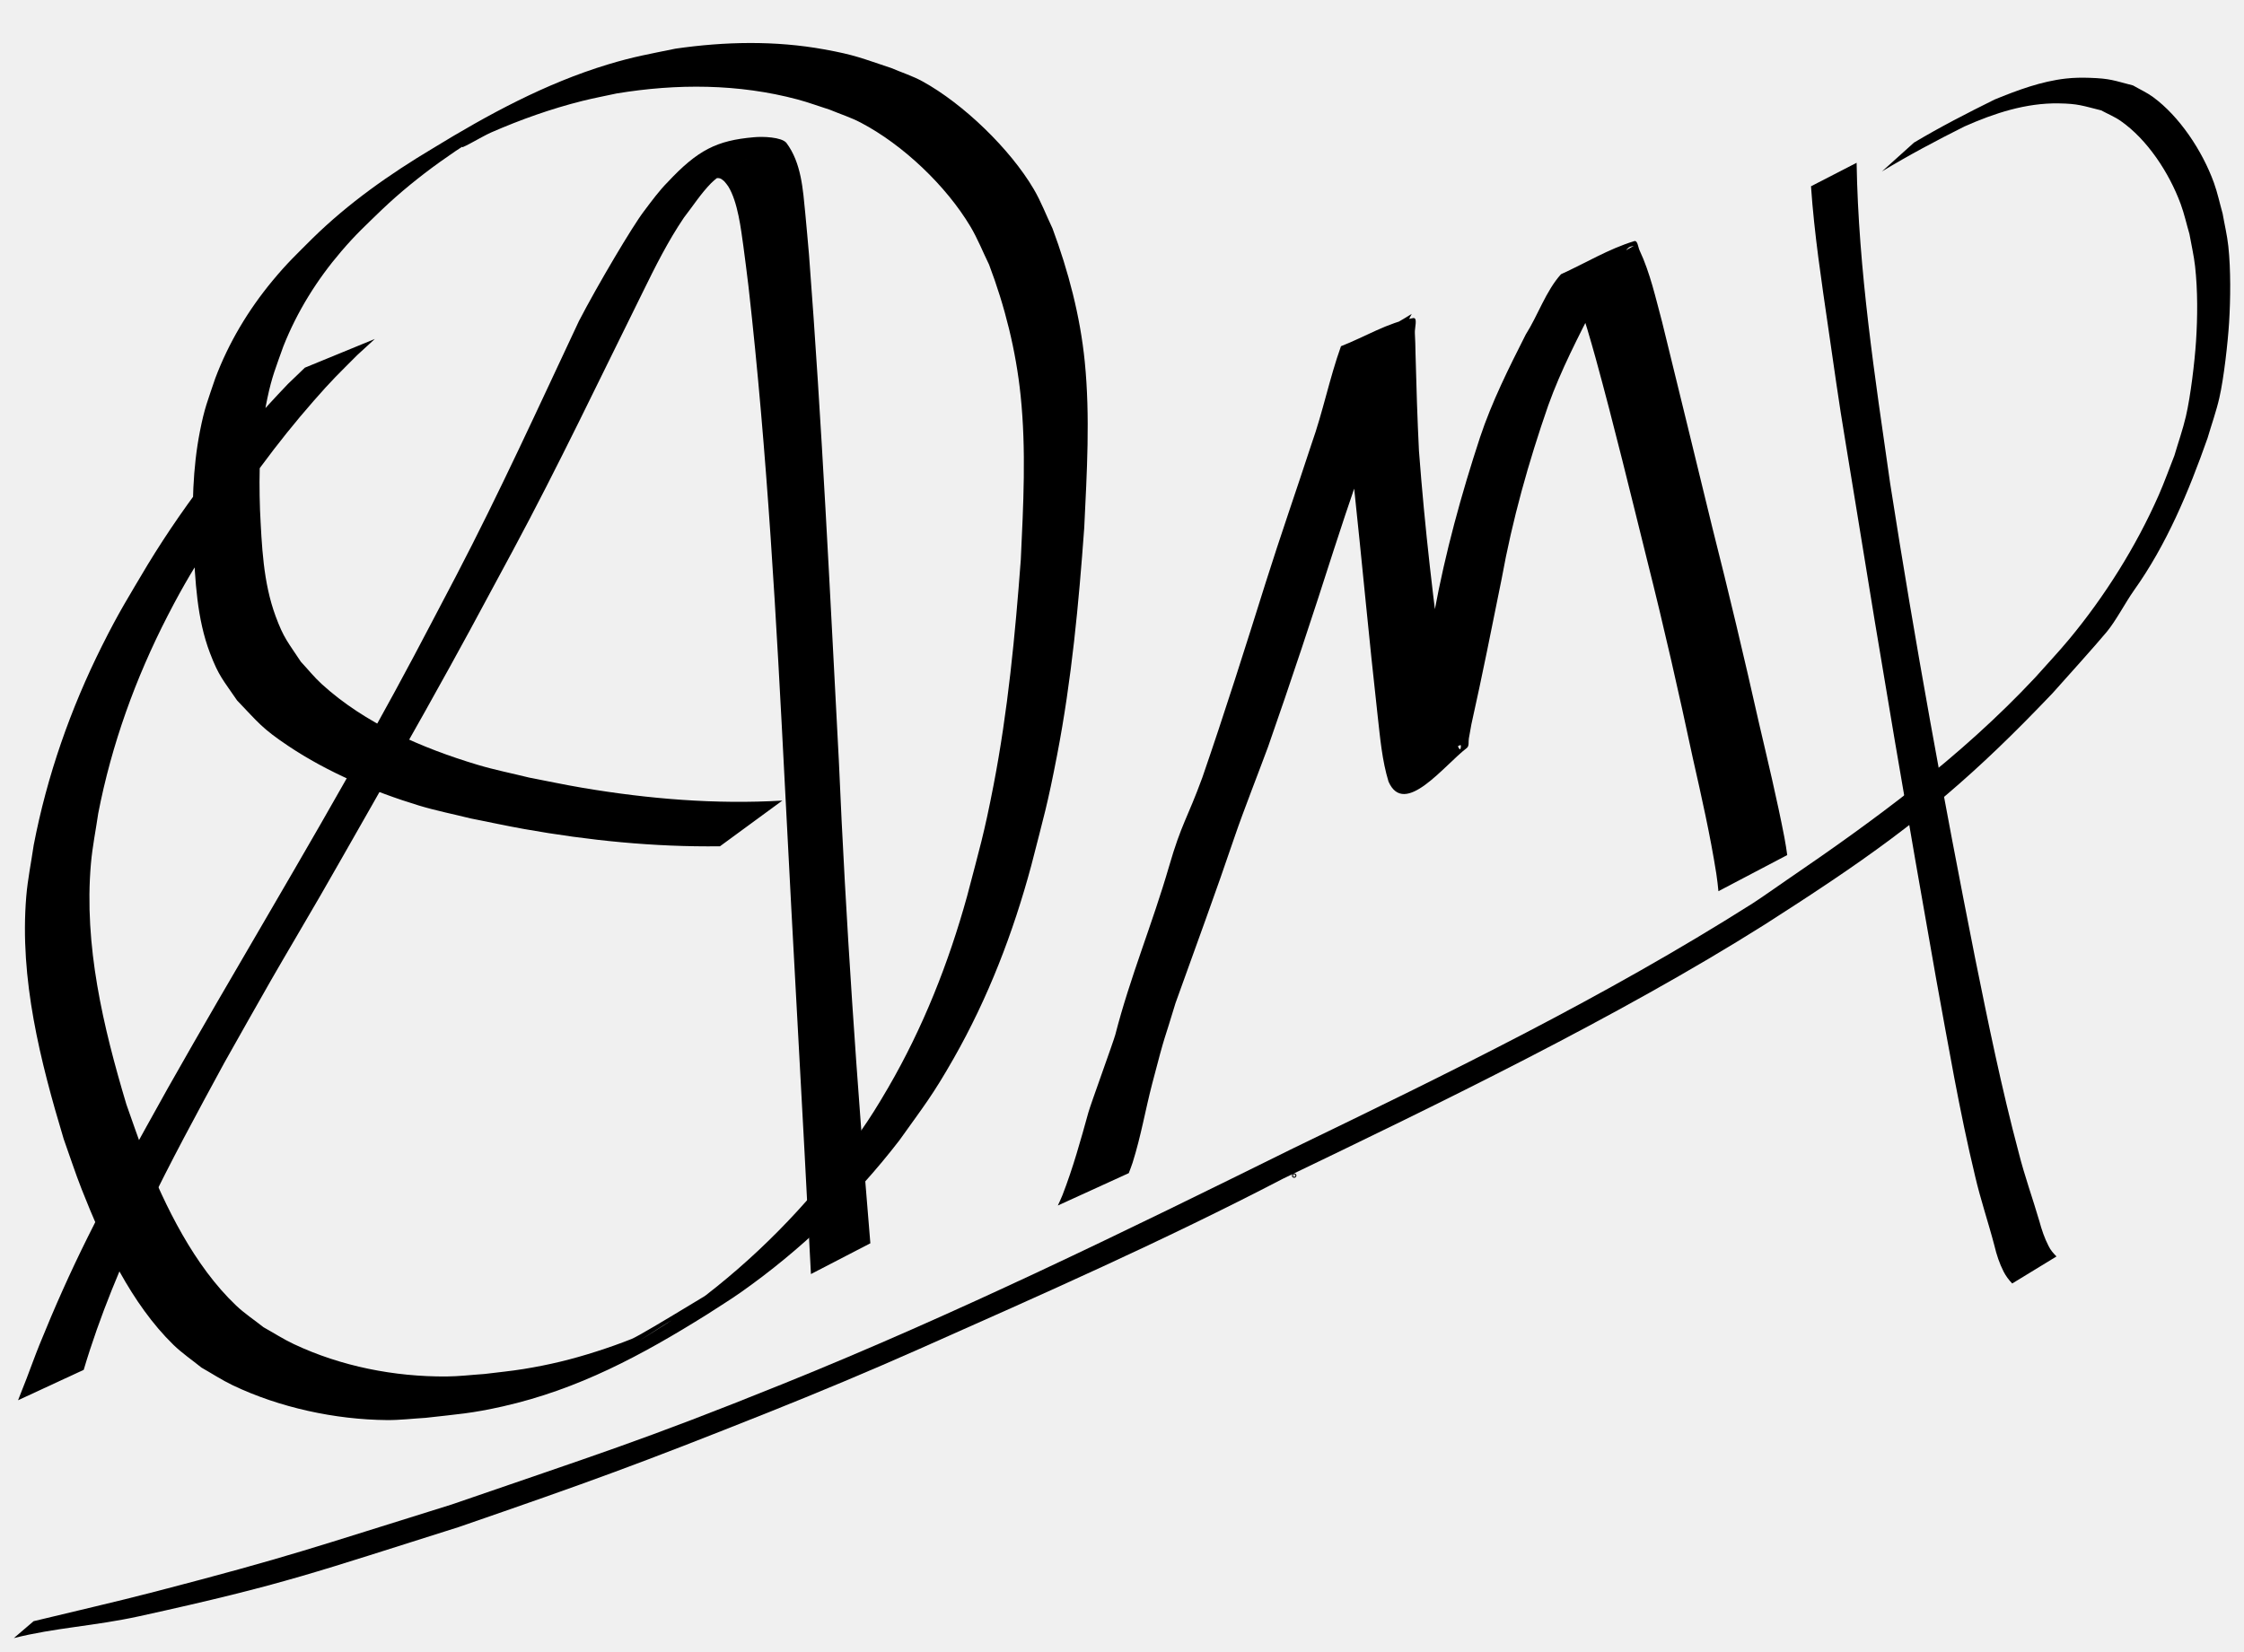
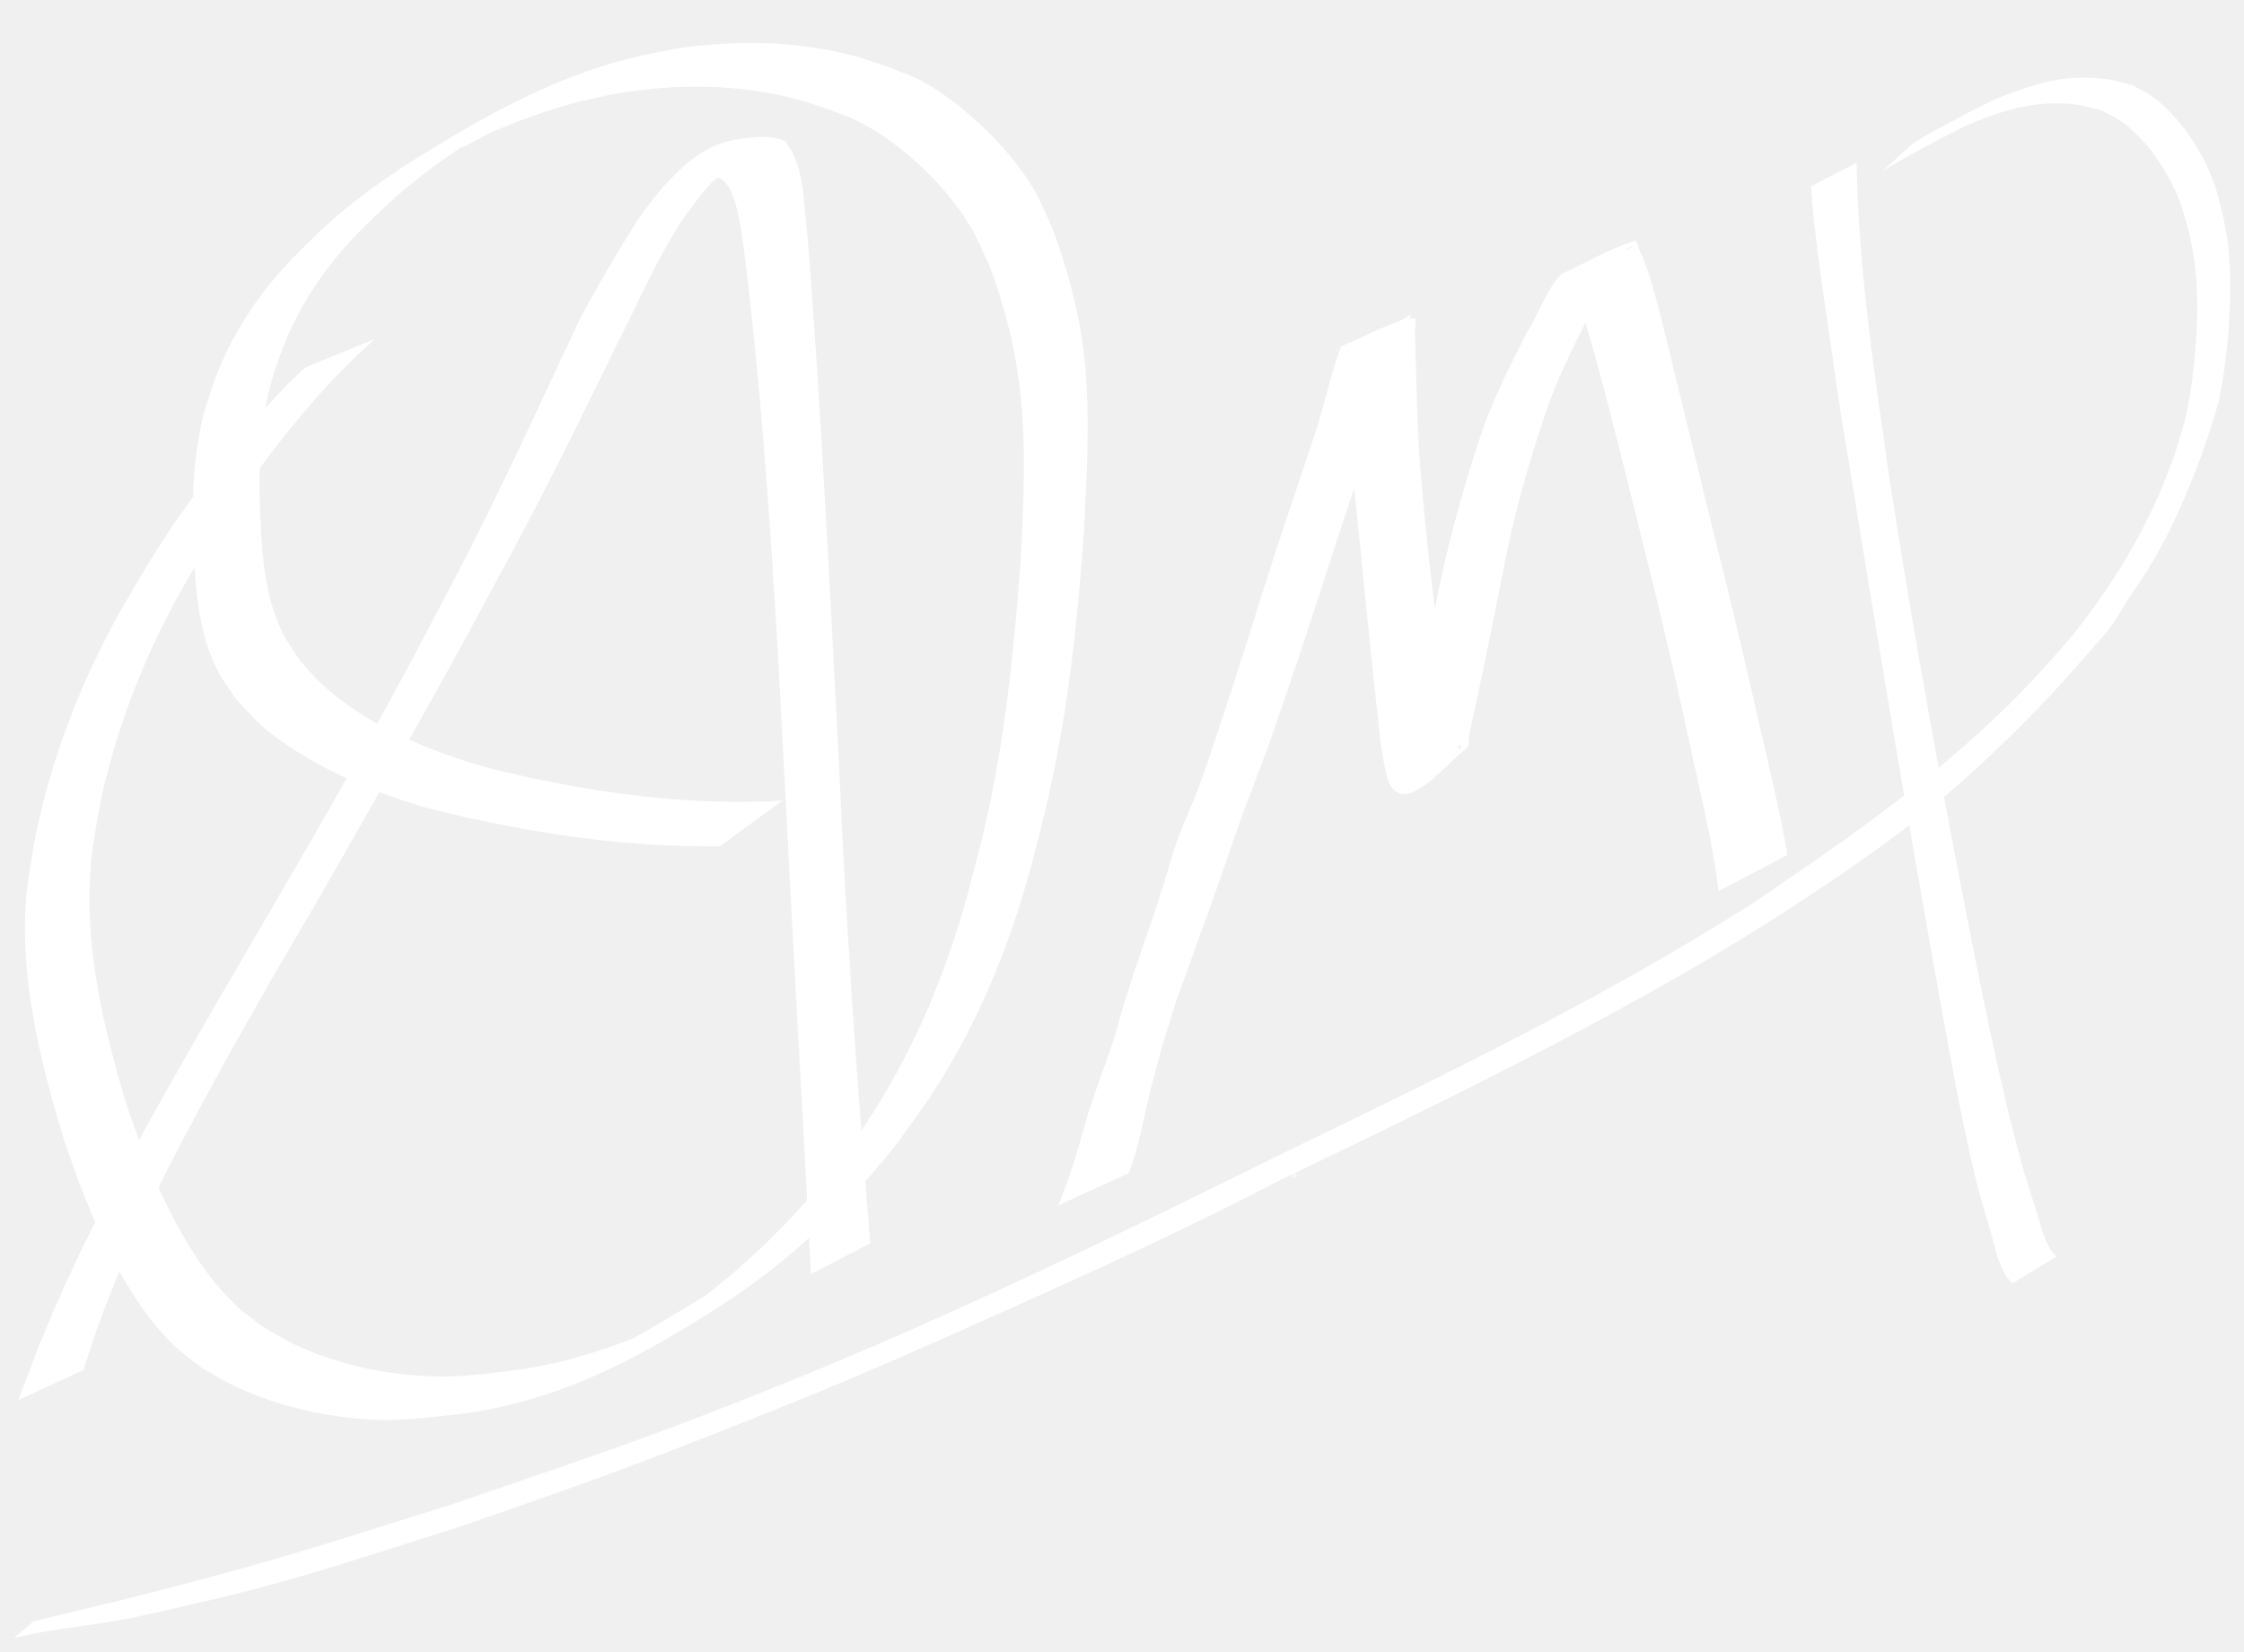
<svg xmlns="http://www.w3.org/2000/svg" width="162.502mm" height="119.66mm" viewBox="0 0 162.502 119.66" version="1.1" id="svg8">
  <defs id="defs2">
    </defs>
  <g id="layer1" transform="translate(-101.8361,-88.58651)">
    <path style="fill:none;stroke-width:0.265" id="path82" d="m 182.641,175.144 c 0.863,-1.713 1.545,-3.508 2.243,-5.291 1.609,-3.697 3.159,-7.416 4.613,-11.177 1.162,-3.016 2.479,-5.971 3.508,-9.037 0.658,-1.962 0.763,-2.472 1.292,-4.451 0.986,-3.919 1.638,-7.911 2.284,-11.898 0.397,-2.634 0.583,-5.293 0.888,-7.937 0.151,-1.258 0.076,-0.654 0.223,-1.813 0,0 -3.169,1.573 -3.169,1.573 v 0 c -0.092,1.136 -0.042,0.542 -0.153,1.78 -0.234,2.614 -0.392,5.236 -0.728,7.841 -0.542,3.963 -1.217,7.909 -2.16,11.798 -0.519,1.979 -0.607,2.446 -1.261,4.408 -1.03,3.087 -2.345,6.065 -3.593,9.067 -0.76,1.946 -1.523,3.891 -2.341,5.813 -0.766,1.798 -0.861,1.958 -1.652,3.724 -0.253,0.564 -0.501,1.129 -0.752,1.694 -0.436,1.004 -0.765,1.784 -1.222,2.762 -0.363,0.776 -0.737,1.575 -1.212,2.292 -0.072,0.109 -0.159,0.208 -0.239,0.311 0,0 3.431,-1.458 3.431,-1.458 z" />
    <path style="fill:none;stroke-width:0.265" id="path84" d="m 186.094,176.002 c 0.298,-0.771 0.348,-0.866 0.625,-1.804 0.181,-0.611 1.301,-4.721 1.339,-4.853 1.301,-4.606 1.209,-4.172 2.785,-9.202 3.928,-11.87 8.268,-23.597 12.623,-35.316 0,0 -1.689,0.79 -1.689,0.79 v 0 c -1.91,5.811 -2.377,7.354 -4.535,13.373 -2.839,7.919 -2.911,7.836 -5.912,15.656 -0.819,2.133 -1.622,4.273 -2.433,6.409 -2.279,6.205 -1.487,3.981 -3.438,9.516 -0.535,1.517 -1.205,3.514 -1.832,5.06 -0.458,1.13 -0.412,0.994 -0.931,1.822 0,0 3.398,-1.452 3.398,-1.452 z" />
-     <circle id="path86" style="fill:#000000;stroke:#000000;stroke-width:0.265" cx="195.553" cy="173.741" r="0.033" />
+     <circle id="path86" style="fill:#ffffff;stroke:#ffffff;stroke-width:0.265" cx="195.553" cy="173.741" r="0.033" />
    <path style="fill:none;stroke-width:0.265" id="path96" d="m 184.795,171.76 c 0.662,-4.631 2.647,-9.058 4.349,-13.378 1.442,-3.64 2.471,-6.162 3.815,-9.886 0.725,-2.01 1.4,-4.037 2.102,-6.055 1.91,-5.492 3.826,-10.982 5.774,-16.462 0.551,-1.485 1.56,-4.354 2.323,-5.94 0.209,-0.434 1.182,-1.433 0.741,-1.241 -1.047,0.455 -2.113,1.122 -2.709,2.095 -0.31,0.505 0.277,1.154 0.359,1.741 0.146,1.046 0.216,2.102 0.324,3.152 0.682,8.827 1.263,17.663 2.101,26.477 0.079,0.559 0.058,1.142 0.236,1.678 0.047,0.142 0.281,0.31 0.394,0.212 1.211,-1.042 2.539,-2.053 3.346,-3.431 0.499,-0.851 0.238,-1.959 0.382,-2.935 0.616,-4.172 0.762,-4.648 1.608,-9.024 0.98,-4.024 1.491,-6.464 2.758,-10.376 0.435,-1.344 0.748,-2.759 1.459,-3.98 0.412,-0.708 1.218,-2.209 1.818,-1.652 0.617,0.572 -1.292,1.377 -1.212,2.214 0.093,0.97 1.103,1.607 1.655,2.41 0.524,1.292 1.121,2.557 1.571,3.877 1.582,4.645 2.539,9.771 3.262,14.617 0.222,1.485 0.379,2.979 0.568,4.469 0,0 2.185,-1.153 2.185,-1.153 v 0 c -1.273,-7.833 -2.482,-15.732 -5.078,-23.262 -0.48,-0.922 -0.454,-2.435 -1.44,-2.767 -2.112,-0.711 -4.766,0.366 -5.657,2.339 -0.554,1.228 -0.814,2.569 -1.184,3.864 -0.499,1.749 -2.352,8.813 -2.77,10.397 -0.719,3.094 -1.409,6.195 -2.137,9.287 -0.244,1.035 -1.32,2.192 -0.763,3.098 0.443,0.721 1.686,-0.308 2.528,-0.225 0.471,0.046 -3.5,2.669 -1.038,-0.971 -0.188,-1.063 -0.41,-2.121 -0.564,-3.19 -0.405,-2.81 -0.713,-6.272 -0.928,-9.07 -0.364,-4.725 -0.59,-9.461 -0.588,-14.201 0.003,-1.117 0.03,-2.234 0.008,-3.35 -0.013,-0.7 0.564,-1.92 -0.114,-2.098 -2.87,-0.753 -3.371,0.687 -3.895,2.29 -0.243,0.743 -0.458,1.496 -0.682,2.245 -0.339,1.134 -0.67,2.27 -1.005,3.405 -1.241,4.068 -1.772,5.904 -3.187,10.091 -2.556,7.567 -5.429,15.028 -8.624,22.348 -1.999,4.571 -4.141,9.12 -5.432,13.957 0,0 3.34,-1.62 3.34,-1.62 z" />
    <path style="fill:none;stroke-width:0.265" id="path98" d="m 229.995,113.578 c 0.139,1.236 0.312,2.463 0.528,3.688 0.118,0.672 0.211,1.35 0.365,2.015 0.24,1.041 0.544,2.066 0.816,3.099 2.917,10.644 6.238,21.173 8.936,31.877 0.706,2.799 1.338,5.616 2.008,8.424 1.918,8.604 3.454,17.297 4.405,26.063 0.14,1.29 0.241,2.584 0.362,3.876 0,0 2.353,-1.239 2.353,-1.239 v 0 c -1.732,-9.819 -3.659,-19.603 -6.022,-29.293 -1.954,-8.227 -3.976,-16.436 -5.919,-24.665 -0.911,-3.858 -1.924,-8.183 -2.758,-12.094 -0.304,-1.426 -0.579,-2.858 -0.868,-4.287 -0.471,-3.027 -0.968,-6.076 -0.896,-9.15 0,0 -3.309,1.686 -3.309,1.686 z" />
    <path style="fill:none;stroke-width:0.265" id="path100" d="m 247.194,179.772 c -1.398,-3.436 -2.284,-7.037 -3.054,-10.657 -1.075,-5.052 -1.426,-7.405 -2.325,-12.604 -1.946,-11.941 -3.82,-23.9 -5.22,-35.92 -0.204,-1.753 -0.38,-3.51 -0.57,-5.265 -0.307,-3.182 -0.646,-6.363 -0.866,-9.552 -0.082,-1.182 -0.123,-2.329 -0.035,-3.509 0.078,-0.786 0.456,-1.479 0.668,-2.229 0.073,-0.381 0.041,-0.192 0.097,-0.567 0,0 -3.324,1.626 -3.324,1.626 v 0 c -0.063,0.348 -0.026,0.173 -0.113,0.524 -0.225,0.741 -0.531,1.458 -0.496,2.253 0.055,1.139 0.23,2.234 0.433,3.358 0.551,3.047 1.154,6.085 1.646,9.143 2.235,13.631 4.383,27.278 6.202,40.972 0.844,5.948 1.69,11.894 2.612,17.83 0.19,1.222 0.365,2.447 0.575,3.666 0.104,0.604 0.244,1.2 0.367,1.801 0.05,0.296 0.1,0.592 0.151,0.888 0,0 3.253,-1.759 3.253,-1.759 z" />
    <path style="fill:none;stroke-width:0.265" id="path102" d="m 230.647,107.508 c 0.296,5.022 0.353,10.062 0.745,15.078 0.227,2.903 0.564,5.796 0.847,8.694 1.262,12.92 0.556,5.475 1.721,18.018 0.817,9.346 0.428,4.969 1.161,13.131 0,0 1.896,-0.998 1.896,-0.998 v 0 c -1.406,-7.837 -0.723,-3.608 -1.975,-12.698 -0.32,-2.892 -0.682,-5.78 -0.961,-8.676 -1.093,-11.309 -1.697,-22.739 -0.429,-34.061 0,0 -3.004,1.513 -3.004,1.513 z" />
    <path style="fill:none;stroke-width:0.265" id="path104" d="m 234.544,107.506 c 0.202,0.591 0.428,1.174 0.607,1.772 1.065,3.566 1.685,6.24 2.442,10.06 1.243,6.271 2.169,12.123 3.013,18.483 0.44,3.319 0.786,6.65 1.179,9.975 1.052,11.236 0.614,5.924 1.353,15.933 0,0 1.549,-0.811 1.549,-0.811 v 0 c -1.451,-9.683 -0.721,-4.514 -2.153,-15.514 -1.258,-10.556 -1.148,-9.445 -2.324,-20.051 -0.208,-1.874 -1.39,-12.829 -1.706,-15.534 -0.249,-2.123 -0.503,-3.966 -0.782,-6.026 0,0 -3.177,1.714 -3.177,1.714 z" />
    <path style="fill:none;stroke-width:0.265" id="path106" d="m 228.51,91.418 c 0.197,0.41 0.448,0.799 0.591,1.231 1.621,4.919 2.24,8.158 3.232,13.578 0.666,3.639 1.258,7.291 1.81,10.949 1.601,10.593 1.807,13.289 3,23.843 0.307,3.359 0.615,6.718 0.922,10.077 0,0 0.753,-0.395 0.753,-0.395 v 0 c -0.46,-3.279 -0.919,-6.558 -1.379,-9.837 -0.484,-3.891 -0.988,-7.78 -1.453,-11.673 -0.833,-6.985 -1.878,-16.454 -2.601,-23.52 -0.307,-2.997 -0.599,-5.996 -0.873,-8.996 -0.172,-1.883 -0.251,-3.776 -0.465,-5.655 -0.056,-0.488 -0.229,-0.956 -0.343,-1.434 0,0 -3.194,1.832 -3.194,1.832 z" />
    <path style="fill:none;stroke-width:0.265" id="path108" d="m 229.713,102.835 c 0.907,2.637 1.082,3.017 1.908,6.517 0.995,4.218 2.145,10.504 2.881,14.668 1.264,7.144 1.419,8.403 2.494,15.397 0,0 1.426,-0.757 1.426,-0.757 v 0 c -0.441,-2.419 -0.903,-4.833 -1.324,-7.256 -0.988,-5.676 -1.733,-10.376 -2.523,-16.082 -1.459,-10.544 -0.425,-3.414 -1.418,-12.187 -0.077,-0.681 -0.198,-1.356 -0.297,-2.034 0,0 -3.146,1.733 -3.146,1.733 z" />
-     <path style="fill:#000000;stroke-width:0.224" id="path194" d="m 238.112,101.01 c 1.95,-1.184 3.955,-2.245 5.978,-3.261 2.181,-0.969 4.469,-1.714 6.835,-1.674 1.43,0.024 1.707,0.17 3.069,0.506 0.472,0.256 0.971,0.457 1.417,0.768 1.903,1.327 3.498,3.718 4.345,6.025 0.258,0.701 0.42,1.443 0.631,2.164 0.136,0.777 0.32,1.545 0.408,2.331 0.196,1.755 0.184,3.681 0.069,5.439 -0.097,1.489 -0.394,3.979 -0.732,5.432 -0.225,0.966 -0.556,1.897 -0.834,2.846 -0.379,0.956 -0.723,1.93 -1.136,2.868 -1.654,3.753 -3.927,7.351 -6.465,10.412 -0.803,0.968 -1.662,1.874 -2.493,2.811 -5.432,5.799 -11.631,10.324 -18.021,14.684 -0.784,0.535 -1.662,1.169 -2.457,1.682 -10.71,6.783 -21.949,12.258 -33.22,17.711 -12.209,6.038 -24.45,12.028 -37.01,17.094 -10.277,4.145 -13.543,5.125 -23.957,8.722 -10.149,3.156 -11.561,3.732 -21.493,6.317 -2.916,0.759 -5.851,1.423 -8.776,2.134 l -1.432,1.225 v 0 c 2.979,-0.755 5.828,-0.869 9.095,-1.586 10.658,-2.339 12.833,-3.222 23.107,-6.453 9.515,-3.284 13.058,-4.568 22.435,-8.309 3.567,-1.423 7.332,-2.996 10.95,-4.603 8.857,-3.934 17.668,-7.823 26.329,-12.331 11.199,-5.382 24.242,-11.698 34.883,-18.41 2.134,-1.384 2.584,-1.65 4.7,-3.07 6.47,-4.343 10.632,-7.899 16.141,-13.688 0.856,-0.957 3.098,-3.448 3.921,-4.439 0.667,-0.802 1.362,-2.148 1.972,-3.005 2.352,-3.305 3.942,-7.096 5.33,-11.037 0.283,-0.966 0.623,-1.914 0.85,-2.899 0.328,-1.423 0.617,-4.015 0.708,-5.47 0.105,-1.688 0.126,-3.836 -0.056,-5.525 -0.086,-0.799 -0.276,-1.579 -0.414,-2.368 -0.209,-0.741 -0.368,-1.503 -0.628,-2.223 -0.847,-2.343 -2.513,-4.826 -4.41,-6.214 -0.455,-0.333 -0.964,-0.559 -1.446,-0.839 -1.418,-0.365 -1.644,-0.503 -3.134,-0.553 -0.58,-0.02 -1.163,-0.012 -1.741,0.054 -1.77,0.2 -3.486,0.836 -5.147,1.516 -1.973,0.976 -3.935,1.983 -5.84,3.12 l -2.33,2.097 z" />
-     <path style="fill:#000000;stroke-width:0.265" id="path222" d="m 232.982,102.079 c 0.236,3.457 0.762,6.883 1.258,10.309 1.058,7.301 0.67,4.695 1.946,12.531 1.857,11.536 3.817,23.055 5.856,34.56 0.878,4.786 1.687,9.589 2.828,14.321 0.394,1.698 0.959,3.35 1.399,5.036 0.153,0.646 0.359,1.27 0.66,1.861 0.165,0.323 0.374,0.602 0.624,0.862 0,0 3.206,-1.958 3.206,-1.958 v 0 c -0.227,-0.232 -0.434,-0.462 -0.575,-0.761 -0.291,-0.565 -0.493,-1.162 -0.659,-1.775 -0.485,-1.662 -1.077,-3.292 -1.499,-4.973 -1.242,-4.661 -2.207,-9.391 -3.163,-14.117 -2.269,-11.423 -4.357,-22.884 -6.152,-34.391 -1.101,-7.696 -2.297,-15.417 -2.426,-23.206 0,0 -3.303,1.702 -3.303,1.702 z" />
-     <path style="fill:#000000;stroke-width:0.265" id="path264" d="m 107.898,187.814 c 2.339,-7.854 6.286,-15.062 10.174,-22.228 1.129,-1.996 2.246,-4 3.388,-5.989 1.175,-2.046 2.386,-4.071 3.565,-6.115 1.525,-2.645 6.085,-10.666 7.587,-13.352 2.904,-5.196 3.621,-6.571 6.36,-11.656 3.309,-6.155 6.308,-12.468 9.411,-18.727 0.906,-1.851 1.825,-3.69 2.981,-5.397 0.65,-0.836 1.228,-1.743 1.972,-2.5 0.6,-0.586 1.343,-0.999 2.036,-1.462 1.997,-1.153 -2.013,1.161 -3.8,2.208 -0.107,0.063 0.221,-0.115 0.331,-0.173 0.305,-0.161 0.604,-0.33 0.907,-0.494 0.331,-0.144 0.822,-0.582 1.221,-0.397 0.095,0.044 0.169,0.125 0.253,0.187 0.097,0.123 0.207,0.236 0.289,0.369 0.697,1.129 0.921,3.096 1.094,4.32 0.137,0.972 0.247,1.947 0.371,2.921 1.366,12.088 2.026,24.24 2.649,36.385 0.593,11.722 1.279,23.44 1.874,35.162 l 4.303,-2.229 v 0 c -0.974,-11.633 -1.778,-23.279 -2.281,-34.944 -0.646,-12.226 -1.229,-24.458 -2.162,-36.667 -0.09,-0.996 -0.171,-1.994 -0.269,-2.989 -0.172,-1.742 -0.28,-3.656 -1.369,-5.113 -0.349,-0.42 -1.717,-0.474 -2.373,-0.405 -2.658,0.233 -4.042,0.916 -6.225,3.254 -0.577,0.577 -1.157,1.356 -1.729,2.121 -0.796,1.037 -3.332,5.306 -4.698,7.944 -2.907,6.188 -5.741,12.414 -8.905,18.478 -2.577,4.905 -3.424,6.581 -6.188,11.567 -4.759,8.586 -9.851,16.979 -14.679,25.525 -2.279,4.117 -3.74,6.641 -5.801,10.791 -1.3,2.617 -2.387,5.063 -3.478,7.754 -0.332,0.82 -0.628,1.654 -0.946,2.48 -0.203,0.526 -0.412,1.05 -0.618,1.574 z" />
-     <path style="fill:#000000;stroke-width:0.265" id="path314" d="m 183.578,173.564 c 0.092,-0.252 0.196,-0.5 0.277,-0.756 0.617,-1.959 0.905,-3.745 1.421,-5.732 1.028,-3.959 0.815,-2.913 1.685,-5.825 1.563,-4.364 2.861,-7.858 4.302,-12.107 0.568,-1.674 1.785,-4.785 2.401,-6.458 1.656,-4.731 3.232,-9.493 4.759,-14.267 1.075,-3.354 2.265,-6.67 3.354,-10.019 0.467,-1.517 0.914,-3.04 1.371,-4.56 0.259,-0.86 0.48,-1.733 0.921,-2.517 -1.607,1.016 -3.368,1.821 -4.82,3.047 -0.238,0.201 0.089,0.616 0.115,0.926 0.04,0.48 0.059,0.962 0.084,1.444 0.038,0.751 0.151,3.447 0.193,4.081 0.064,0.959 0.153,1.916 0.23,2.874 0.597,5.583 1.105,11.175 1.731,16.755 0.182,1.601 0.315,3.212 0.787,4.758 1.154,2.61 4.028,-1.187 5.667,-2.438 0.189,-0.144 0.105,-0.464 0.15,-0.697 0.066,-0.34 0.122,-0.681 0.183,-1.021 0.782,-3.499 1.482,-7.016 2.19,-10.531 0.775,-4.282 1.949,-8.468 3.377,-12.574 0.922,-2.567 2.186,-4.993 3.426,-7.418 0.539,-0.956 1.05,-1.93 1.598,-2.881 0.179,-0.311 0.495,-0.899 0.819,-1.14 0.098,-0.073 0.233,-0.076 0.35,-0.114 -1.57,0.913 -3.228,1.689 -4.71,2.74 -0.133,0.094 0.197,0.263 0.271,0.408 0.14,0.275 0.256,0.561 0.37,0.848 0.536,1.346 0.91,2.74 1.304,4.132 1.346,4.9 2.537,9.842 3.763,14.773 1.188,4.718 2.265,9.464 3.28,14.222 0.626,2.772 1.255,5.547 1.698,8.356 0.119,0.892 0.069,0.469 0.153,1.269 l 4.982,-2.617 v 0 c -0.117,-0.805 -0.05,-0.38 -0.204,-1.273 -0.537,-2.784 -1.201,-5.542 -1.845,-8.303 -1.065,-4.742 -2.189,-9.471 -3.383,-14.182 -1.202,-4.956 -2.418,-9.909 -3.63,-14.863 -0.465,-1.728 -0.864,-3.553 -1.63,-5.182 -0.11,-0.233 -0.14,-0.744 -0.386,-0.669 -1.857,0.564 -3.537,1.598 -5.305,2.398 -1.088,1.202 -1.681,3 -2.55,4.363 -1.227,2.426 -2.452,4.867 -3.313,7.453 -1.358,4.132 -2.507,8.328 -3.299,12.609 -0.757,3.538 -1.468,7.088 -2.338,10.601 -0.081,0.335 -0.147,0.674 -0.242,1.005 -0.062,0.213 -0.432,0.713 -0.228,0.625 1.626,-0.704 3.07,-1.778 4.666,-2.547 0.087,-0.042 0.061,0.207 0.013,0.291 -0.072,0.125 -0.319,-0.572 -0.243,-0.36 -0.486,-1.486 -0.666,-3.042 -0.905,-4.581 -0.788,-5.531 -1.424,-11.086 -1.846,-16.657 -0.117,-2.346 -0.189,-4.685 -0.249,-7.032 -0.013,-0.503 -0.014,-1.007 -0.048,-1.51 -0.025,-0.363 0.23,-1.148 -0.128,-1.084 -1.84,0.329 -3.482,1.36 -5.222,2.039 -0.831,2.317 -1.305,4.752 -2.13,7.072 -1.092,3.338 -2.251,6.653 -3.308,10.002 -1.487,4.737 -2.982,9.472 -4.601,14.166 -1.112,3.038 -1.503,3.307 -2.414,6.449 -1.206,4.16 -2.815,7.999 -3.89,12.184 -0.14,0.521 -1.788,5.045 -1.95,5.632 -0.557,2.013 -1.118,4.035 -1.875,5.985 -0.1,0.257 -0.224,0.504 -0.337,0.755 l 5.139,-2.346 z" />
-     <path style="fill:#000000;stroke-width:0.265" id="path320" d="m 158.495,146.579 c -4.83,0.284 -9.683,-0.118 -14.447,-0.921 -1.302,-0.219 -2.593,-0.496 -3.89,-0.745 -1.24,-0.307 -2.497,-0.556 -3.721,-0.922 -4.025,-1.206 -8.161,-2.989 -11.302,-5.852 -0.546,-0.498 -1.009,-1.081 -1.514,-1.621 -0.945,-1.437 -1.236,-1.695 -1.827,-3.298 -0.906,-2.458 -1.001,-5.116 -1.129,-7.7 -0.093,-2.697 -0.031,-5.428 0.531,-8.079 0.343,-1.616 0.604,-2.195 1.153,-3.75 0.999,-2.529 2.436,-4.837 4.202,-6.899 1.081,-1.262 1.749,-1.86 2.933,-3.01 2.637,-2.51 5.635,-4.573 8.774,-6.395 -0.954,0.579 -2.041,0.98 -2.862,1.736 -0.541,0.498 1.322,-0.643 1.996,-0.937 2.139,-0.934 4.347,-1.72 6.611,-2.287 0.823,-0.206 1.658,-0.362 2.487,-0.543 4.353,-0.719 8.822,-0.708 13.103,0.435 0.79,0.211 1.558,0.497 2.337,0.745 0.747,0.311 1.523,0.557 2.239,0.933 3.056,1.603 6.177,4.568 7.945,7.533 0.522,0.876 0.896,1.831 1.344,2.746 1.155,3.046 1.95,6.242 2.287,9.486 0.412,3.958 0.198,7.931 0.014,11.892 -0.412,5.482 -0.935,10.971 -1.981,16.373 -0.688,3.553 -1.002,4.531 -1.911,8.015 -1.339,4.84 -3.196,9.532 -5.723,13.88 -1.573,2.705 -2.153,3.369 -3.98,5.88 -3.304,4.184 -7.224,7.875 -11.621,10.895 -0.798,0.548 -1.634,1.04 -2.451,1.56 0.676,-0.427 9.3,-5.897 8.589,-5.531 -0.983,0.505 -8.245,5.035 -9.107,5.379 -0.834,0.333 -1.682,0.63 -2.537,0.904 -1.823,0.584 -3.391,0.964 -5.286,1.274 -0.937,0.153 -1.884,0.239 -2.826,0.359 -0.92,0.06 -1.839,0.175 -2.761,0.181 -3.764,0.026 -7.627,-0.733 -11.042,-2.342 -0.761,-0.358 -1.47,-0.817 -2.204,-1.226 -0.661,-0.524 -1.371,-0.991 -1.982,-1.571 -3.034,-2.882 -5.117,-7.14 -6.646,-10.968 -0.474,-1.188 -0.869,-2.406 -1.304,-3.609 -1.682,-5.623 -3.081,-11.508 -2.566,-17.426 0.106,-1.223 0.353,-2.429 0.529,-3.644 0.969,-4.997 2.7,-9.79 5.024,-14.311 1.25,-2.431 1.967,-3.524 3.368,-5.833 2.151,-3.421 4.54,-6.69 7.203,-9.731 1.376,-1.572 1.742,-1.898 3.16,-3.324 0.425,-0.39 0.85,-0.779 1.275,-1.169 l -5.065,2.079 v 0 c -0.406,0.39 -0.811,0.78 -1.217,1.17 -3.838,4.003 -7.286,8.366 -10.172,13.109 -1.383,2.335 -2.064,3.396 -3.294,5.855 -2.289,4.576 -3.987,9.42 -4.954,14.449 -0.18,1.24 -0.435,2.472 -0.539,3.721 -0.495,5.972 1.008,11.901 2.709,17.565 0.435,1.216 0.833,2.445 1.305,3.647 1.536,3.91 3.59,8.29 6.644,11.267 0.624,0.608 1.352,1.098 2.028,1.647 0.752,0.426 1.477,0.904 2.257,1.277 3.391,1.622 7.437,2.496 11.188,2.526 0.931,0.007 1.858,-0.108 2.787,-0.162 2.334,-0.267 3.315,-0.314 5.603,-0.831 5.449,-1.232 10.024,-3.685 14.784,-6.662 0.81,-0.53 1.638,-1.033 2.429,-1.59 4.361,-3.068 8.237,-6.796 11.492,-11.016 1.8,-2.528 2.387,-3.22 3.935,-5.939 2.494,-4.381 4.309,-9.103 5.617,-13.965 0.927,-3.632 1.166,-4.345 1.879,-8.046 1.044,-5.424 1.56,-10.929 1.958,-16.433 0.19,-3.999 0.437,-8.039 0.036,-12.037 -0.331,-3.297 -1.184,-6.539 -2.334,-9.637 -0.453,-0.949 -0.825,-1.941 -1.358,-2.847 -1.708,-2.908 -5.1,-6.185 -8.057,-7.807 -0.721,-0.395 -1.512,-0.646 -2.268,-0.969 -2.152,-0.711 -2.607,-0.943 -4.857,-1.35 -3.557,-0.644 -7.188,-0.566 -10.755,-0.052 -1.931,0.397 -3.02,0.575 -4.903,1.145 -4.527,1.373 -8.678,3.629 -12.7,6.091 -3.115,1.862 -6.09,3.956 -8.689,6.506 -1.191,1.193 -1.814,1.763 -2.899,3.072 -1.757,2.122 -3.175,4.489 -4.146,7.071 -0.558,1.661 -0.77,2.114 -1.109,3.835 -0.529,2.689 -0.577,5.448 -0.476,8.177 0.14,2.652 0.248,5.38 1.207,7.893 0.637,1.672 0.947,1.935 1.961,3.425 1.552,1.614 1.765,1.995 3.717,3.303 2.826,1.894 6.199,3.32 9.441,4.306 1.232,0.375 2.5,0.624 3.749,0.936 1.297,0.257 2.589,0.539 3.891,0.771 4.673,0.831 9.42,1.309 14.169,1.248 l 4.52,-3.312 z" />
+     <path style="fill:#ffffff;stroke-width:0.224" id="path194" d="m 238.112,101.01 c 1.95,-1.184 3.955,-2.245 5.978,-3.261 2.181,-0.969 4.469,-1.714 6.835,-1.674 1.43,0.024 1.707,0.17 3.069,0.506 0.472,0.256 0.971,0.457 1.417,0.768 1.903,1.327 3.498,3.718 4.345,6.025 0.258,0.701 0.42,1.443 0.631,2.164 0.136,0.777 0.32,1.545 0.408,2.331 0.196,1.755 0.184,3.681 0.069,5.439 -0.097,1.489 -0.394,3.979 -0.732,5.432 -0.225,0.966 -0.556,1.897 -0.834,2.846 -0.379,0.956 -0.723,1.93 -1.136,2.868 -1.654,3.753 -3.927,7.351 -6.465,10.412 -0.803,0.968 -1.662,1.874 -2.493,2.811 -5.432,5.799 -11.631,10.324 -18.021,14.684 -0.784,0.535 -1.662,1.169 -2.457,1.682 -10.71,6.783 -21.949,12.258 -33.22,17.711 -12.209,6.038 -24.45,12.028 -37.01,17.094 -10.277,4.145 -13.543,5.125 -23.957,8.722 -10.149,3.156 -11.561,3.732 -21.493,6.317 -2.916,0.759 -5.851,1.423 -8.776,2.134 l -1.432,1.225 v 0 c 2.979,-0.755 5.828,-0.869 9.095,-1.586 10.658,-2.339 12.833,-3.222 23.107,-6.453 9.515,-3.284 13.058,-4.568 22.435,-8.309 3.567,-1.423 7.332,-2.996 10.95,-4.603 8.857,-3.934 17.668,-7.823 26.329,-12.331 11.199,-5.382 24.242,-11.698 34.883,-18.41 2.134,-1.384 2.584,-1.65 4.7,-3.07 6.47,-4.343 10.632,-7.899 16.141,-13.688 0.856,-0.957 3.098,-3.448 3.921,-4.439 0.667,-0.802 1.362,-2.148 1.972,-3.005 2.352,-3.305 3.942,-7.096 5.33,-11.037 0.283,-0.966 0.623,-1.914 0.85,-2.899 0.328,-1.423 0.617,-4.015 0.708,-5.47 0.105,-1.688 0.126,-3.836 -0.056,-5.525 -0.086,-0.799 -0.276,-1.579 -0.414,-2.368 -0.209,-0.741 -0.368,-1.503 -0.628,-2.223 -0.847,-2.343 -2.513,-4.826 -4.41,-6.214 -0.455,-0.333 -0.964,-0.559 -1.446,-0.839 -1.418,-0.365 -1.644,-0.503 -3.134,-0.553 -0.58,-0.02 -1.163,-0.012 -1.741,0.054 -1.77,0.2 -3.486,0.836 -5.147,1.516 -1.973,0.976 -3.935,1.983 -5.84,3.12 l -2.33,2.097 z" />
+     <path style="fill:#ffffff;stroke-width:0.265" id="path222" d="m 232.982,102.079 c 0.236,3.457 0.762,6.883 1.258,10.309 1.058,7.301 0.67,4.695 1.946,12.531 1.857,11.536 3.817,23.055 5.856,34.56 0.878,4.786 1.687,9.589 2.828,14.321 0.394,1.698 0.959,3.35 1.399,5.036 0.153,0.646 0.359,1.27 0.66,1.861 0.165,0.323 0.374,0.602 0.624,0.862 0,0 3.206,-1.958 3.206,-1.958 v 0 c -0.227,-0.232 -0.434,-0.462 -0.575,-0.761 -0.291,-0.565 -0.493,-1.162 -0.659,-1.775 -0.485,-1.662 -1.077,-3.292 -1.499,-4.973 -1.242,-4.661 -2.207,-9.391 -3.163,-14.117 -2.269,-11.423 -4.357,-22.884 -6.152,-34.391 -1.101,-7.696 -2.297,-15.417 -2.426,-23.206 0,0 -3.303,1.702 -3.303,1.702 z" />
+     <path style="fill:#ffffff;stroke-width:0.265" id="path264" d="m 107.898,187.814 c 2.339,-7.854 6.286,-15.062 10.174,-22.228 1.129,-1.996 2.246,-4 3.388,-5.989 1.175,-2.046 2.386,-4.071 3.565,-6.115 1.525,-2.645 6.085,-10.666 7.587,-13.352 2.904,-5.196 3.621,-6.571 6.36,-11.656 3.309,-6.155 6.308,-12.468 9.411,-18.727 0.906,-1.851 1.825,-3.69 2.981,-5.397 0.65,-0.836 1.228,-1.743 1.972,-2.5 0.6,-0.586 1.343,-0.999 2.036,-1.462 1.997,-1.153 -2.013,1.161 -3.8,2.208 -0.107,0.063 0.221,-0.115 0.331,-0.173 0.305,-0.161 0.604,-0.33 0.907,-0.494 0.331,-0.144 0.822,-0.582 1.221,-0.397 0.095,0.044 0.169,0.125 0.253,0.187 0.097,0.123 0.207,0.236 0.289,0.369 0.697,1.129 0.921,3.096 1.094,4.32 0.137,0.972 0.247,1.947 0.371,2.921 1.366,12.088 2.026,24.24 2.649,36.385 0.593,11.722 1.279,23.44 1.874,35.162 l 4.303,-2.229 v 0 c -0.974,-11.633 -1.778,-23.279 -2.281,-34.944 -0.646,-12.226 -1.229,-24.458 -2.162,-36.667 -0.09,-0.996 -0.171,-1.994 -0.269,-2.989 -0.172,-1.742 -0.28,-3.656 -1.369,-5.113 -0.349,-0.42 -1.717,-0.474 -2.373,-0.405 -2.658,0.233 -4.042,0.916 -6.225,3.254 -0.577,0.577 -1.157,1.356 -1.729,2.121 -0.796,1.037 -3.332,5.306 -4.698,7.944 -2.907,6.188 -5.741,12.414 -8.905,18.478 -2.577,4.905 -3.424,6.581 -6.188,11.567 -4.759,8.586 -9.851,16.979 -14.679,25.525 -2.279,4.117 -3.74,6.641 -5.801,10.791 -1.3,2.617 -2.387,5.063 -3.478,7.754 -0.332,0.82 -0.628,1.654 -0.946,2.48 -0.203,0.526 -0.412,1.05 -0.618,1.574 z" />
+     <path style="fill:#ffffff;stroke-width:0.265" id="path314" d="m 183.578,173.564 c 0.092,-0.252 0.196,-0.5 0.277,-0.756 0.617,-1.959 0.905,-3.745 1.421,-5.732 1.028,-3.959 0.815,-2.913 1.685,-5.825 1.563,-4.364 2.861,-7.858 4.302,-12.107 0.568,-1.674 1.785,-4.785 2.401,-6.458 1.656,-4.731 3.232,-9.493 4.759,-14.267 1.075,-3.354 2.265,-6.67 3.354,-10.019 0.467,-1.517 0.914,-3.04 1.371,-4.56 0.259,-0.86 0.48,-1.733 0.921,-2.517 -1.607,1.016 -3.368,1.821 -4.82,3.047 -0.238,0.201 0.089,0.616 0.115,0.926 0.04,0.48 0.059,0.962 0.084,1.444 0.038,0.751 0.151,3.447 0.193,4.081 0.064,0.959 0.153,1.916 0.23,2.874 0.597,5.583 1.105,11.175 1.731,16.755 0.182,1.601 0.315,3.212 0.787,4.758 1.154,2.61 4.028,-1.187 5.667,-2.438 0.189,-0.144 0.105,-0.464 0.15,-0.697 0.066,-0.34 0.122,-0.681 0.183,-1.021 0.782,-3.499 1.482,-7.016 2.19,-10.531 0.775,-4.282 1.949,-8.468 3.377,-12.574 0.922,-2.567 2.186,-4.993 3.426,-7.418 0.539,-0.956 1.05,-1.93 1.598,-2.881 0.179,-0.311 0.495,-0.899 0.819,-1.14 0.098,-0.073 0.233,-0.076 0.35,-0.114 -1.57,0.913 -3.228,1.689 -4.71,2.74 -0.133,0.094 0.197,0.263 0.271,0.408 0.14,0.275 0.256,0.561 0.37,0.848 0.536,1.346 0.91,2.74 1.304,4.132 1.346,4.9 2.537,9.842 3.763,14.773 1.188,4.718 2.265,9.464 3.28,14.222 0.626,2.772 1.255,5.547 1.698,8.356 0.119,0.892 0.069,0.469 0.153,1.269 l 4.982,-2.617 v 0 c -0.117,-0.805 -0.05,-0.38 -0.204,-1.273 -0.537,-2.784 -1.201,-5.542 -1.845,-8.303 -1.065,-4.742 -2.189,-9.471 -3.383,-14.182 -1.202,-4.956 -2.418,-9.909 -3.63,-14.863 -0.465,-1.728 -0.864,-3.553 -1.63,-5.182 -0.11,-0.233 -0.14,-0.744 -0.386,-0.669 -1.857,0.564 -3.537,1.598 -5.305,2.398 -1.088,1.202 -1.681,3 -2.55,4.363 -1.227,2.426 -2.452,4.867 -3.313,7.453 -1.358,4.132 -2.507,8.328 -3.299,12.609 -0.757,3.538 -1.468,7.088 -2.338,10.601 -0.081,0.335 -0.147,0.674 -0.242,1.005 -0.062,0.213 -0.432,0.713 -0.228,0.625 1.626,-0.704 3.07,-1.778 4.666,-2.547 0.087,-0.042 0.061,0.207 0.013,0.291 -0.072,0.125 -0.319,-0.572 -0.243,-0.36 -0.486,-1.486 -0.666,-3.042 -0.905,-4.581 -0.788,-5.531 -1.424,-11.086 -1.846,-16.657 -0.117,-2.346 -0.189,-4.685 -0.249,-7.032 -0.013,-0.503 -0.014,-1.007 -0.048,-1.51 -0.025,-0.363 0.23,-1.148 -0.128,-1.084 -1.84,0.329 -3.482,1.36 -5.222,2.039 -0.831,2.317 -1.305,4.752 -2.13,7.072 -1.092,3.338 -2.251,6.653 -3.308,10.002 -1.487,4.737 -2.982,9.472 -4.601,14.166 -1.112,3.038 -1.503,3.307 -2.414,6.449 -1.206,4.16 -2.815,7.999 -3.89,12.184 -0.14,0.521 -1.788,5.045 -1.95,5.632 -0.557,2.013 -1.118,4.035 -1.875,5.985 -0.1,0.257 -0.224,0.504 -0.337,0.755 l 5.139,-2.346 z" />
+     <path style="fill:#ffffff;stroke-width:0.265" id="path320" d="m 158.495,146.579 c -4.83,0.284 -9.683,-0.118 -14.447,-0.921 -1.302,-0.219 -2.593,-0.496 -3.89,-0.745 -1.24,-0.307 -2.497,-0.556 -3.721,-0.922 -4.025,-1.206 -8.161,-2.989 -11.302,-5.852 -0.546,-0.498 -1.009,-1.081 -1.514,-1.621 -0.945,-1.437 -1.236,-1.695 -1.827,-3.298 -0.906,-2.458 -1.001,-5.116 -1.129,-7.7 -0.093,-2.697 -0.031,-5.428 0.531,-8.079 0.343,-1.616 0.604,-2.195 1.153,-3.75 0.999,-2.529 2.436,-4.837 4.202,-6.899 1.081,-1.262 1.749,-1.86 2.933,-3.01 2.637,-2.51 5.635,-4.573 8.774,-6.395 -0.954,0.579 -2.041,0.98 -2.862,1.736 -0.541,0.498 1.322,-0.643 1.996,-0.937 2.139,-0.934 4.347,-1.72 6.611,-2.287 0.823,-0.206 1.658,-0.362 2.487,-0.543 4.353,-0.719 8.822,-0.708 13.103,0.435 0.79,0.211 1.558,0.497 2.337,0.745 0.747,0.311 1.523,0.557 2.239,0.933 3.056,1.603 6.177,4.568 7.945,7.533 0.522,0.876 0.896,1.831 1.344,2.746 1.155,3.046 1.95,6.242 2.287,9.486 0.412,3.958 0.198,7.931 0.014,11.892 -0.412,5.482 -0.935,10.971 -1.981,16.373 -0.688,3.553 -1.002,4.531 -1.911,8.015 -1.339,4.84 -3.196,9.532 -5.723,13.88 -1.573,2.705 -2.153,3.369 -3.98,5.88 -3.304,4.184 -7.224,7.875 -11.621,10.895 -0.798,0.548 -1.634,1.04 -2.451,1.56 0.676,-0.427 9.3,-5.897 8.589,-5.531 -0.983,0.505 -8.245,5.035 -9.107,5.379 -0.834,0.333 -1.682,0.63 -2.537,0.904 -1.823,0.584 -3.391,0.964 -5.286,1.274 -0.937,0.153 -1.884,0.239 -2.826,0.359 -0.92,0.06 -1.839,0.175 -2.761,0.181 -3.764,0.026 -7.627,-0.733 -11.042,-2.342 -0.761,-0.358 -1.47,-0.817 -2.204,-1.226 -0.661,-0.524 -1.371,-0.991 -1.982,-1.571 -3.034,-2.882 -5.117,-7.14 -6.646,-10.968 -0.474,-1.188 -0.869,-2.406 -1.304,-3.609 -1.682,-5.623 -3.081,-11.508 -2.566,-17.426 0.106,-1.223 0.353,-2.429 0.529,-3.644 0.969,-4.997 2.7,-9.79 5.024,-14.311 1.25,-2.431 1.967,-3.524 3.368,-5.833 2.151,-3.421 4.54,-6.69 7.203,-9.731 1.376,-1.572 1.742,-1.898 3.16,-3.324 0.425,-0.39 0.85,-0.779 1.275,-1.169 l -5.065,2.079 v 0 c -0.406,0.39 -0.811,0.78 -1.217,1.17 -3.838,4.003 -7.286,8.366 -10.172,13.109 -1.383,2.335 -2.064,3.396 -3.294,5.855 -2.289,4.576 -3.987,9.42 -4.954,14.449 -0.18,1.24 -0.435,2.472 -0.539,3.721 -0.495,5.972 1.008,11.901 2.709,17.565 0.435,1.216 0.833,2.445 1.305,3.647 1.536,3.91 3.59,8.29 6.644,11.267 0.624,0.608 1.352,1.098 2.028,1.647 0.752,0.426 1.477,0.904 2.257,1.277 3.391,1.622 7.437,2.496 11.188,2.526 0.931,0.007 1.858,-0.108 2.787,-0.162 2.334,-0.267 3.315,-0.314 5.603,-0.831 5.449,-1.232 10.024,-3.685 14.784,-6.662 0.81,-0.53 1.638,-1.033 2.429,-1.59 4.361,-3.068 8.237,-6.796 11.492,-11.016 1.8,-2.528 2.387,-3.22 3.935,-5.939 2.494,-4.381 4.309,-9.103 5.617,-13.965 0.927,-3.632 1.166,-4.345 1.879,-8.046 1.044,-5.424 1.56,-10.929 1.958,-16.433 0.19,-3.999 0.437,-8.039 0.036,-12.037 -0.331,-3.297 -1.184,-6.539 -2.334,-9.637 -0.453,-0.949 -0.825,-1.941 -1.358,-2.847 -1.708,-2.908 -5.1,-6.185 -8.057,-7.807 -0.721,-0.395 -1.512,-0.646 -2.268,-0.969 -2.152,-0.711 -2.607,-0.943 -4.857,-1.35 -3.557,-0.644 -7.188,-0.566 -10.755,-0.052 -1.931,0.397 -3.02,0.575 -4.903,1.145 -4.527,1.373 -8.678,3.629 -12.7,6.091 -3.115,1.862 -6.09,3.956 -8.689,6.506 -1.191,1.193 -1.814,1.763 -2.899,3.072 -1.757,2.122 -3.175,4.489 -4.146,7.071 -0.558,1.661 -0.77,2.114 -1.109,3.835 -0.529,2.689 -0.577,5.448 -0.476,8.177 0.14,2.652 0.248,5.38 1.207,7.893 0.637,1.672 0.947,1.935 1.961,3.425 1.552,1.614 1.765,1.995 3.717,3.303 2.826,1.894 6.199,3.32 9.441,4.306 1.232,0.375 2.5,0.624 3.749,0.936 1.297,0.257 2.589,0.539 3.891,0.771 4.673,0.831 9.42,1.309 14.169,1.248 l 4.52,-3.312 z" />
  </g>
</svg>
